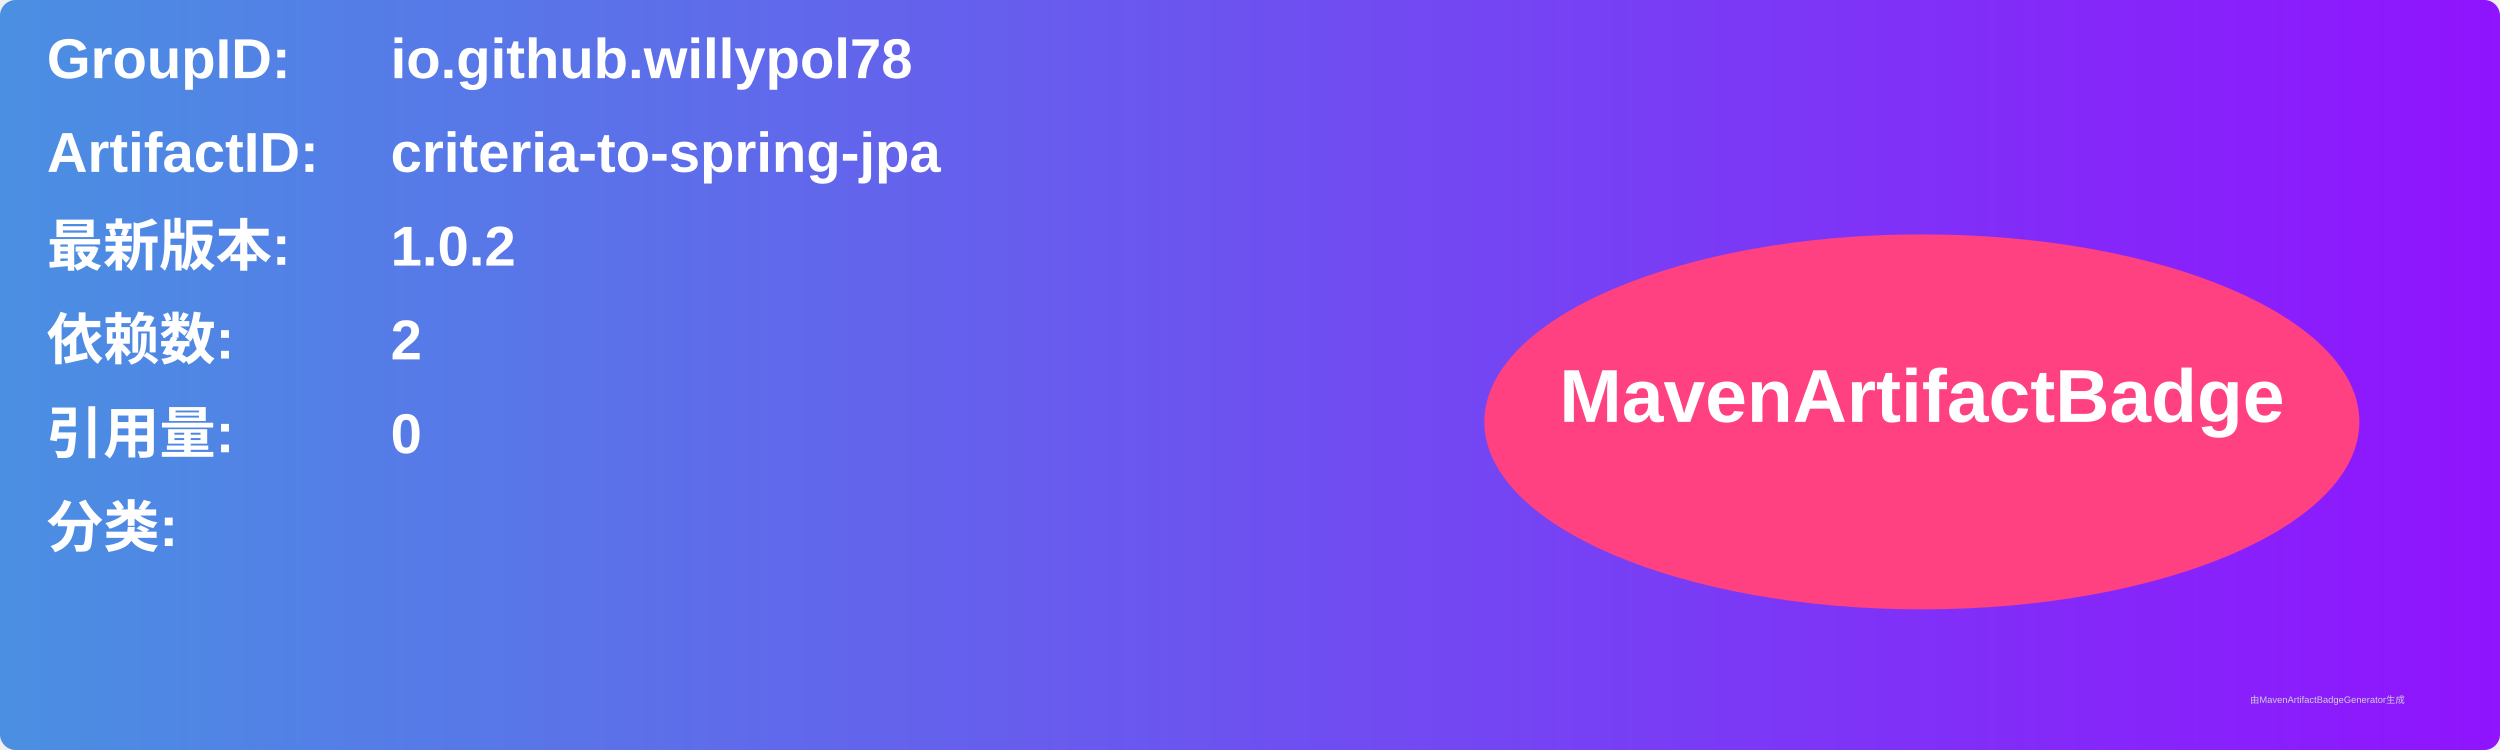
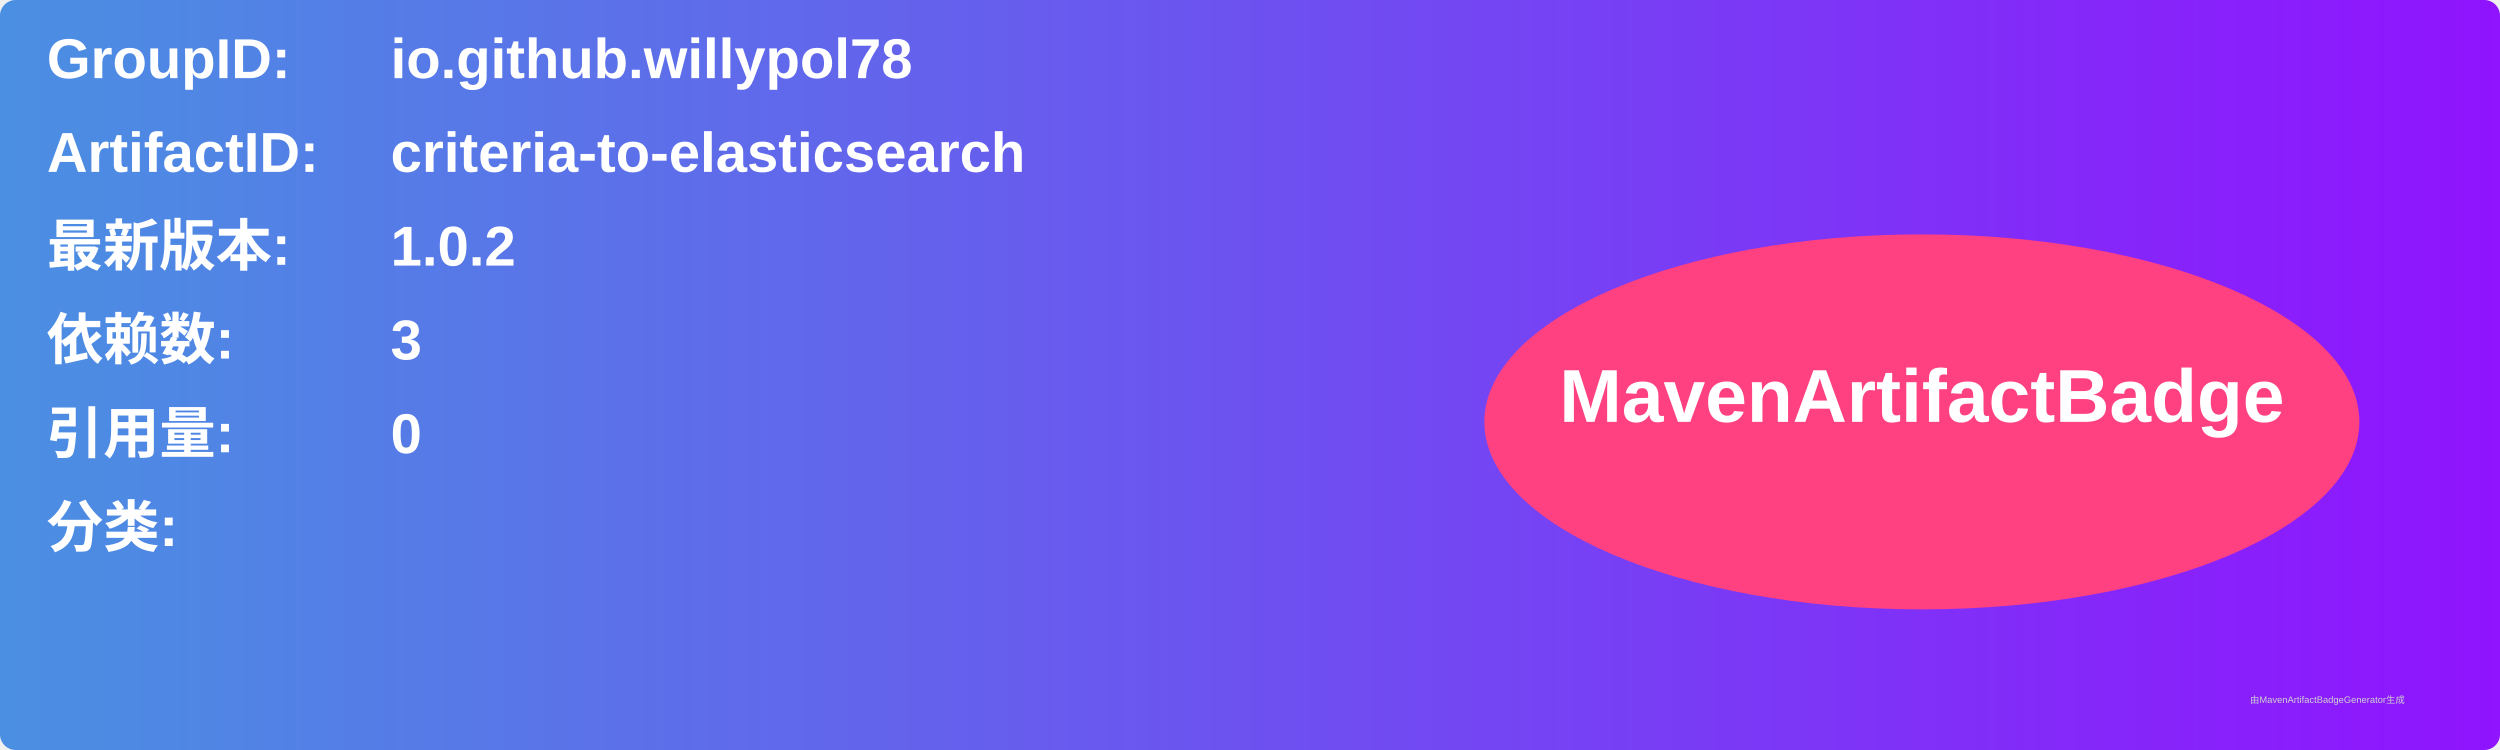
<svg xmlns="http://www.w3.org/2000/svg" width="800" height="240" viewBox="0 0 800 240">
  <linearGradient id="grad" x1="0%" y1="0%" x2="100%" y2="0%">
    <stop offset="0%" stop-color="#4a90e2" />
    <stop offset="100%" stop-color="#9013fe" />
  </linearGradient>
  <rect width="100%" height="100%" rx="5" ry="5" fill="url(#grad)" />
  <g transform="translate(15, 15)">
    <text x="0" y="10" font-family="Arial" font-size="18" fill="white" font-weight="bold" width="260">GroupID:</text>
    <text x="110" y="10" font-family="Arial" font-size="18" fill="white" font-weight="bold" width="460">io.github.willypol78</text>
    <text x="0" y="40" font-family="Arial" font-size="18" fill="white" font-weight="bold" width="260">ArtifactID:</text>
-     <text x="110" y="40" font-family="Arial" font-size="18" fill="white" font-weight="bold" width="460">criteria-to-spring-jpa</text>
+     <text x="110" y="40" font-family="Arial" font-size="18" fill="white" font-weight="bold" width="460">criteria-to-elasticsearch</text>
    <text x="0" y="70" font-family="Arial" font-size="18" fill="white" font-weight="bold">最新版本:</text>
    <text x="110" y="70" font-family="Arial" font-size="18" fill="white" font-weight="bold">
      <tspan font-weight="bold">1.0.2</tspan>
    </text>
    <text x="0" y="100" font-family="Arial" font-size="18" fill="white" font-weight="bold">依赖数: </text>
    <text x="110" y="100" font-family="Arial" font-size="18" fill="white">
-       <tspan font-weight="bold">2</tspan>
+       <tspan font-weight="bold">3</tspan>
    </text>
    <text x="0" y="130" font-family="Arial" font-size="18" fill="white" font-weight="bold">引用量: </text>
    <text x="110" y="130" font-family="Arial" font-size="18" fill="white">
      <tspan font-weight="bold">0</tspan>
    </text>
    <text x="0" y="160" font-family="Arial" font-size="18" fill="white" font-weight="bold">分类:</text>
    <text x="10" y="190" font-family="Arial" font-size="10" fill="white">
      <tspan font-weight="bold" />
    </text>
    <ellipse cx="600" cy="120" rx="140" ry="60" fill="#ff4081" />
    <text x="600" y="120" text-anchor="middle" font-family="Arial" font-size="24" fill="white" font-weight="bold">MavenArtifactBadge</text>
  </g>
  <text x="720" y="225" font-family="Arial" font-size="3" fill="#d0d0d0">由MavenArtifactBadgeGenerator生成</text>
</svg>
